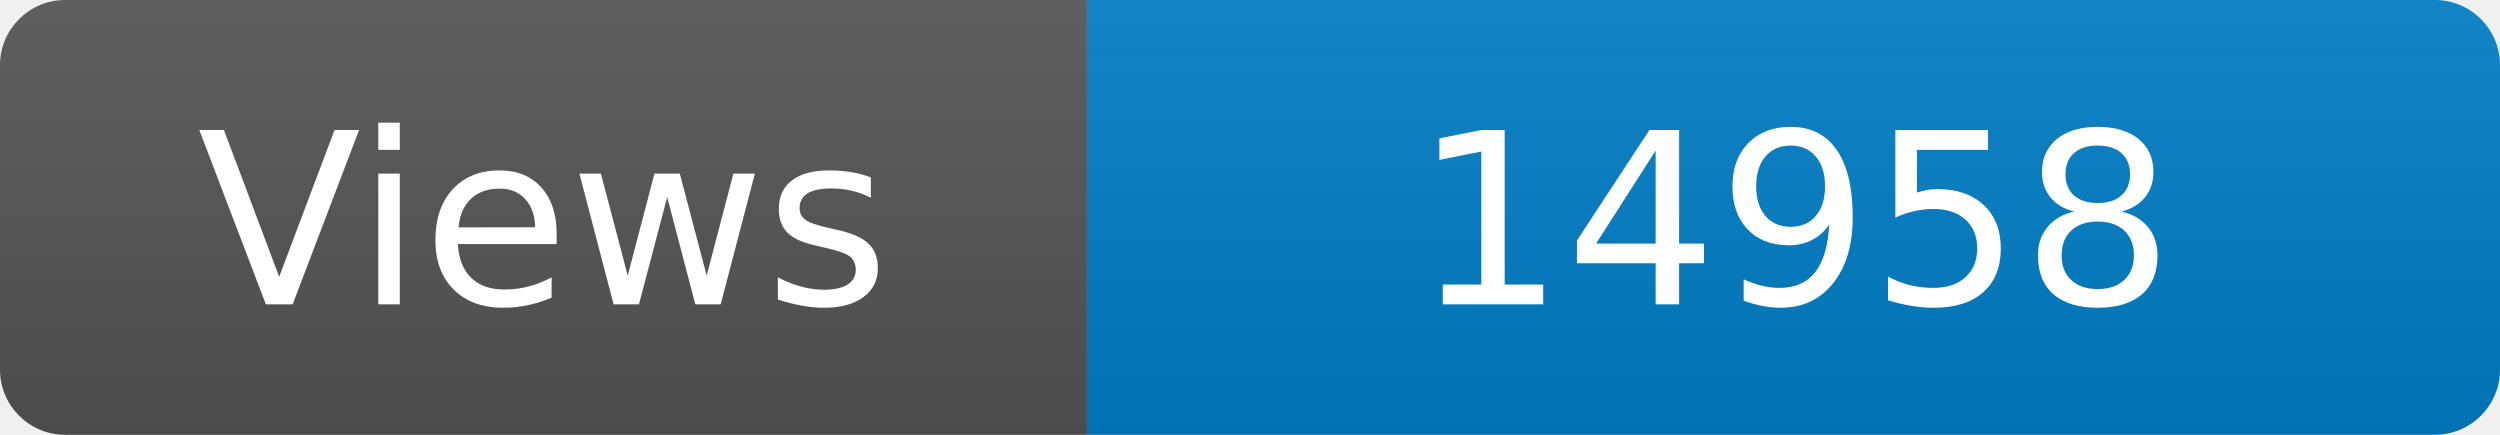
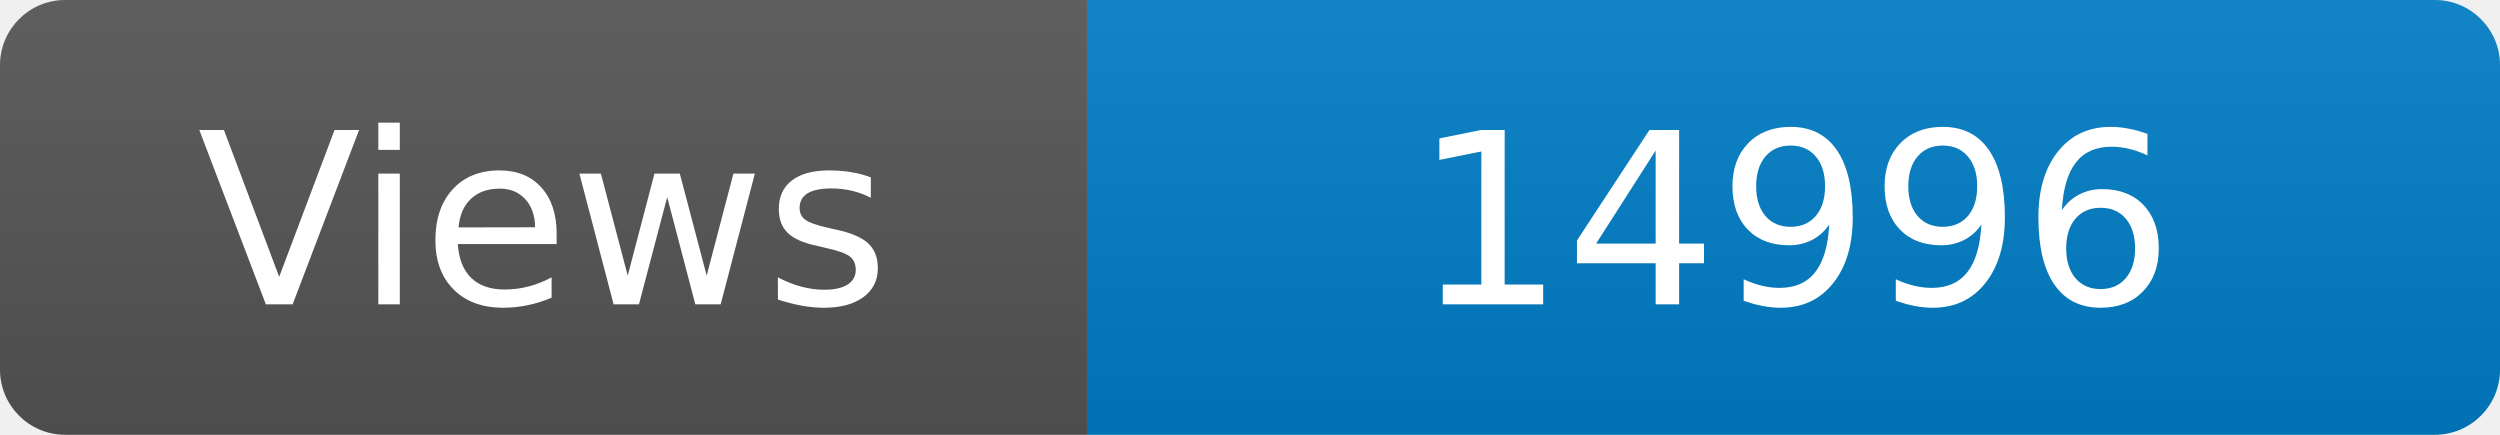
<svg xmlns="http://www.w3.org/2000/svg" width="115" height="20" role="img" aria-label="Maintained?: yes">
  <linearGradient id="s" x2="0" y2="100%">
    <stop offset="0" stop-color="#bbb" stop-opacity=".1" />
    <stop offset="1" stop-opacity=".1" />
  </linearGradient>
  <clipPath id="r">
    <rect width="115" height="20" rx="3" fill="#fff" />
  </clipPath>
  <g clip-path="url(#r)">
    <rect width="50" height="20" fill="#555" />
    <rect x="50" width="160" height="20" fill="#007ec6" />
    <rect width="115" height="20" fill="url(#s)" />
  </g>
  <g fill="#fff" text-anchor="middle" font-family="Verdana,Geneva,DejaVu Sans,sans-serif" font-size="110">
    <text x="250" y="140" transform="scale(.1)" fill="#fff">Views</text>
-     <text x="825" y="140" transform="scale(.1)" fill="#fff">14958</text>
+     <text x="825" y="140" transform="scale(.1)" fill="#fff">14996</text>
  </g>
</svg>
